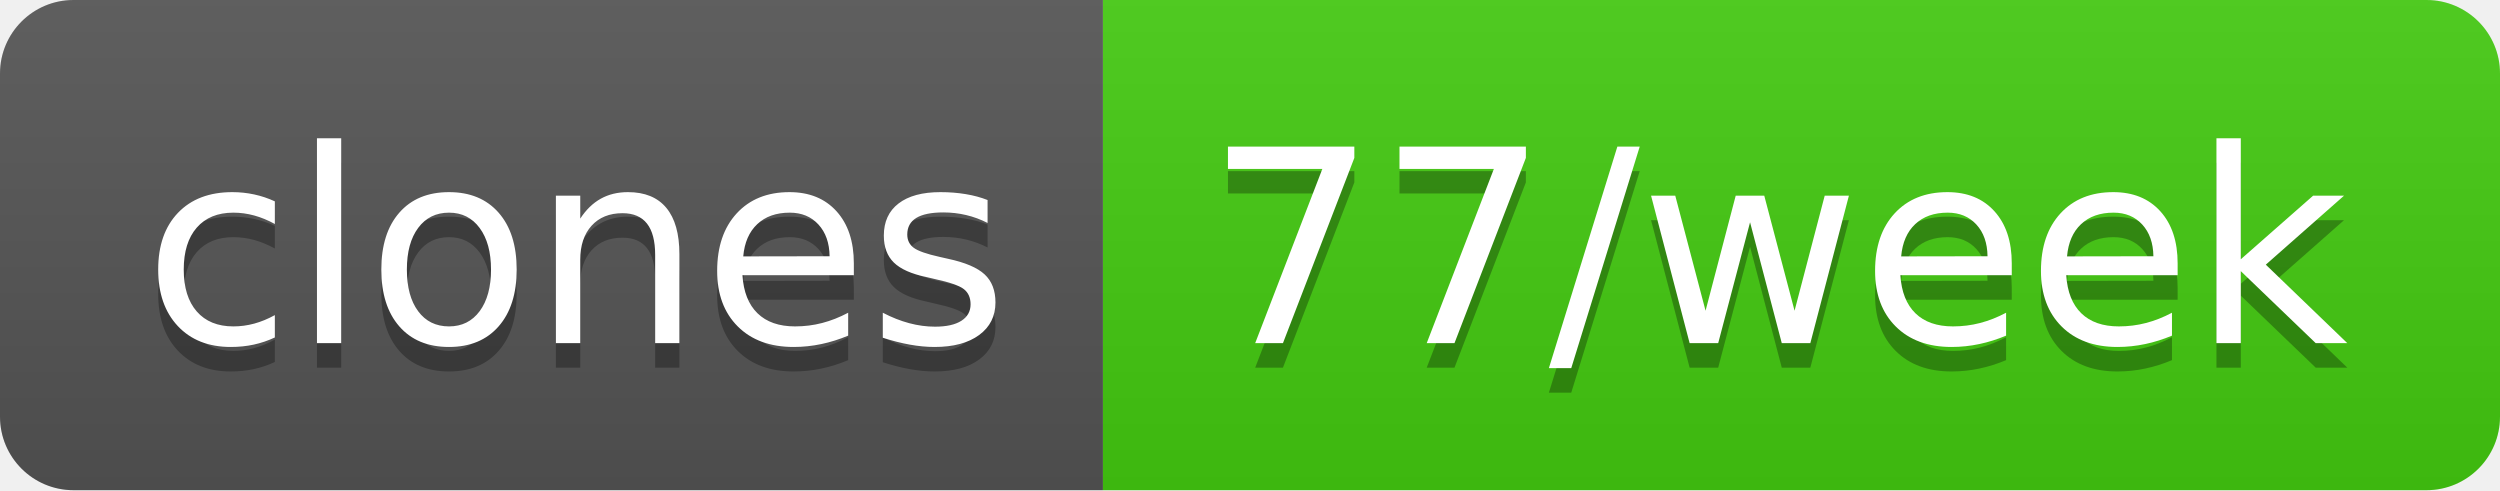
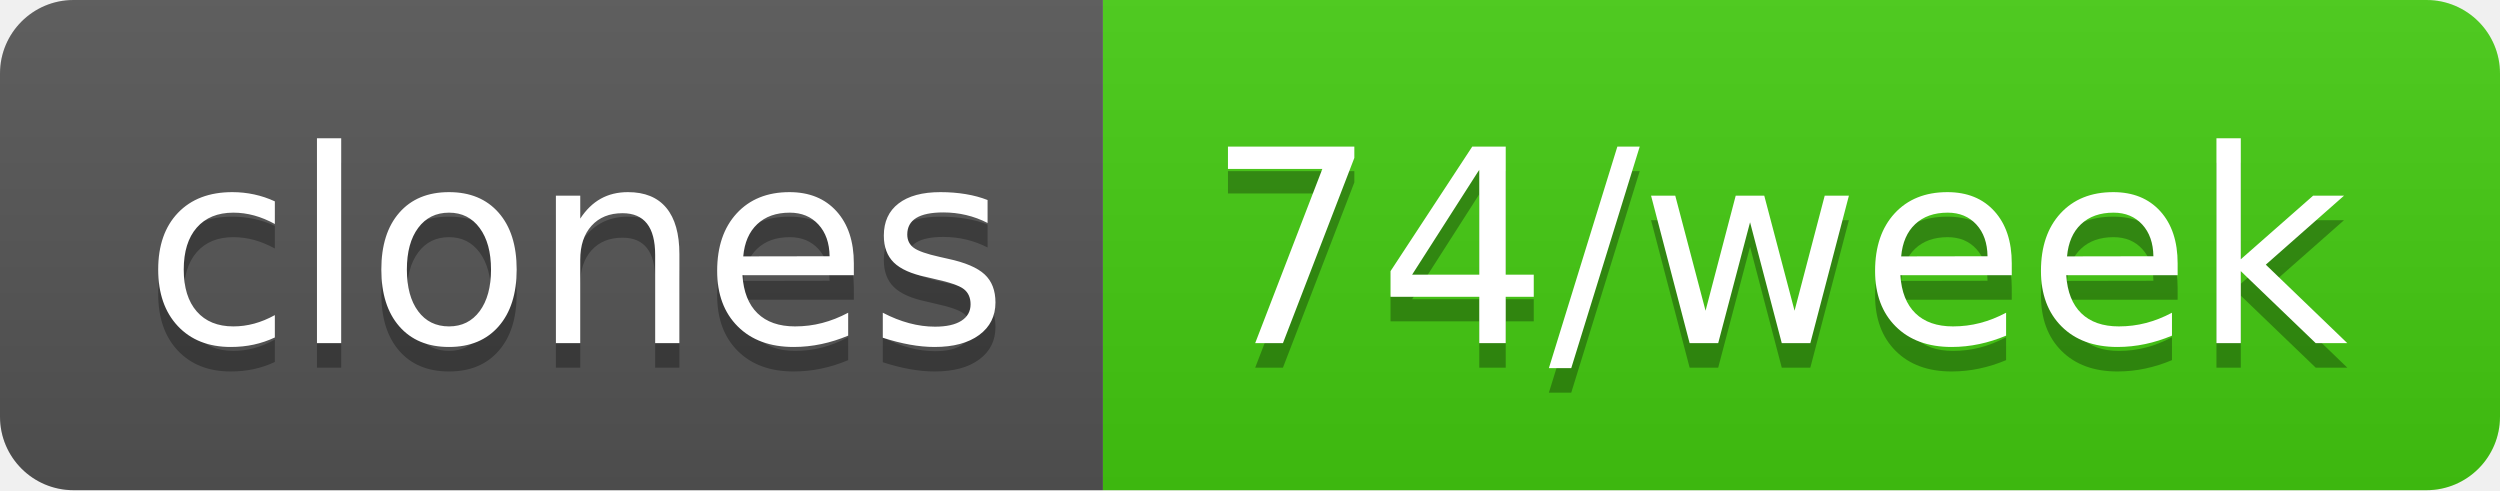
- <svg xmlns="http://www.w3.org/2000/svg" width="102" height="20" role="img" aria-label="clones: 77/week">
+ <svg xmlns="http://www.w3.org/2000/svg" width="102" height="20" role="img" aria-label="clones: 74/week">
  <linearGradient id="s" x2="0" y2="100%">
    <stop offset="0" stop-color="#bbb" stop-opacity=".1" />
    <stop offset="1" stop-opacity=".1" />
  </linearGradient>
  <clipPath id="r">
    <rect width="102" height="20" rx="3" fill="#fff" />
  </clipPath>
  <g clip-path="url(#r)">
    <rect width="45" height="20" fill="#555" />
    <rect x="45" width="57" height="20" fill="#4c1" />
    <rect width="102" height="20" fill="url(#s)" />
  </g>
  <g fill="#fff" text-anchor="middle" font-family="Verdana,Geneva,DejaVu Sans,sans-serif" text-rendering="geometricPrecision" font-size="110">
    <text aria-hidden="true" x="235" y="150" fill="#010101" fill-opacity=".3" transform="scale(.1)" textLength="350">clones</text>
    <text x="235" y="140" transform="scale(.1)" fill="#fff" textLength="350">clones</text>
-     <text aria-hidden="true" x="725" y="150" fill="#010101" fill-opacity=".3" transform="scale(.1)" textLength="470">77/week</text>
-     <text x="725" y="140" transform="scale(.1)" fill="#fff" textLength="470">77/week</text>
+     <text aria-hidden="true" x="725" y="150" fill="#010101" fill-opacity=".3" transform="scale(.1)" textLength="470">74/week</text>
+     <text x="725" y="140" transform="scale(.1)" fill="#fff" textLength="470">74/week</text>
  </g>
</svg>
